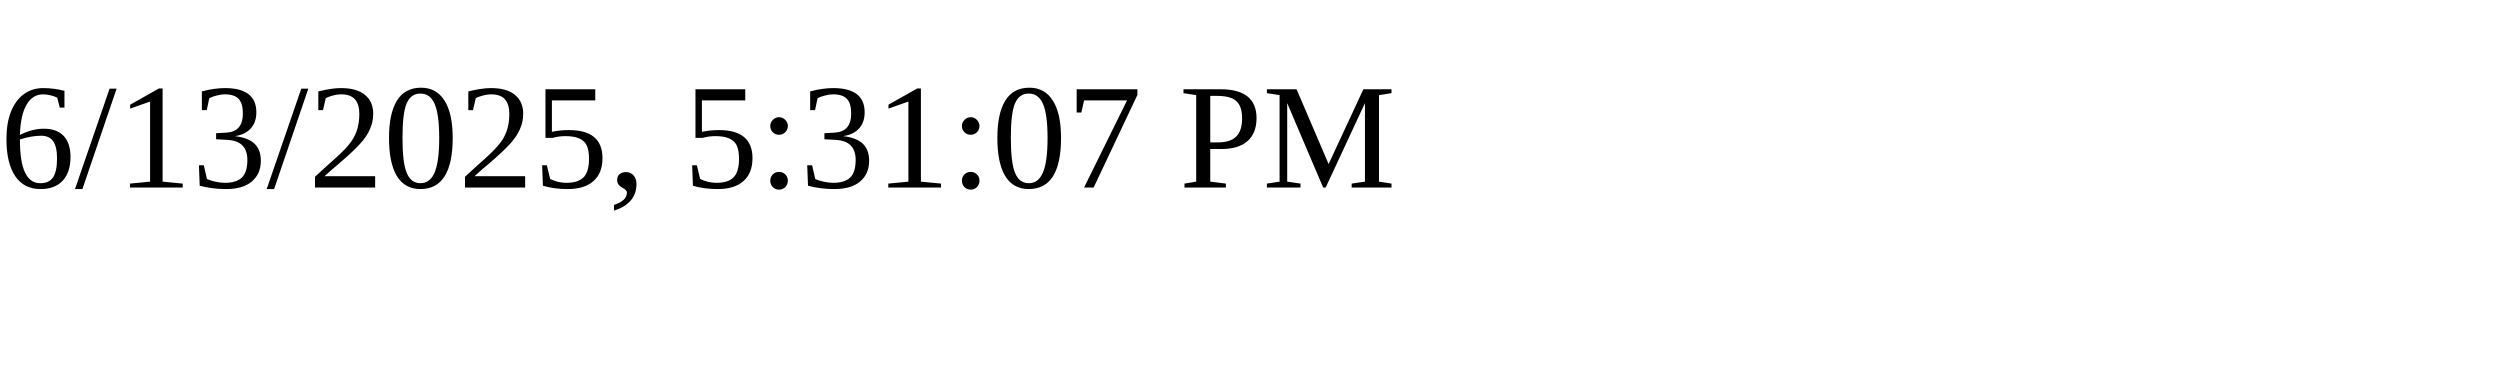
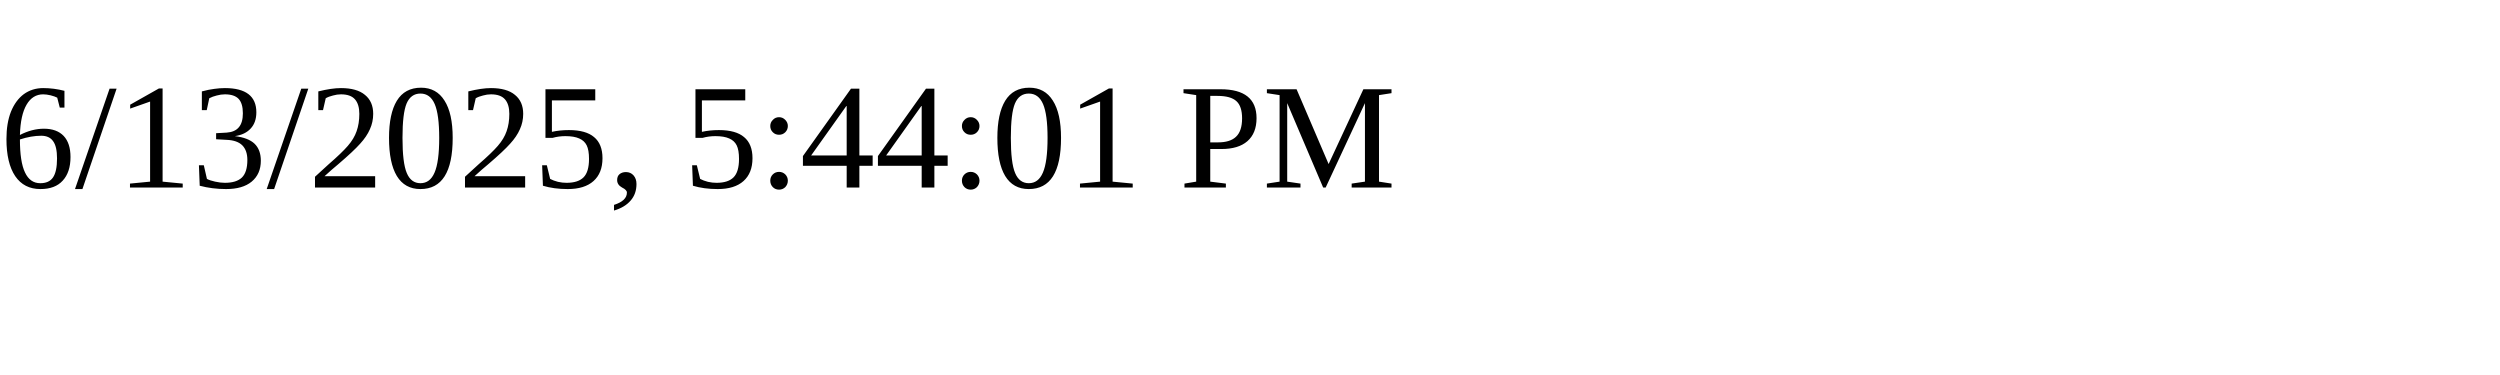
<svg xmlns="http://www.w3.org/2000/svg" height="30" width="200">
-   <text x="0" y="15">6/13/2025, 5:31:07 PM</text>
+   <text x="0" y="15">6/13/2025, 5:44:01 PM</text>
</svg>
